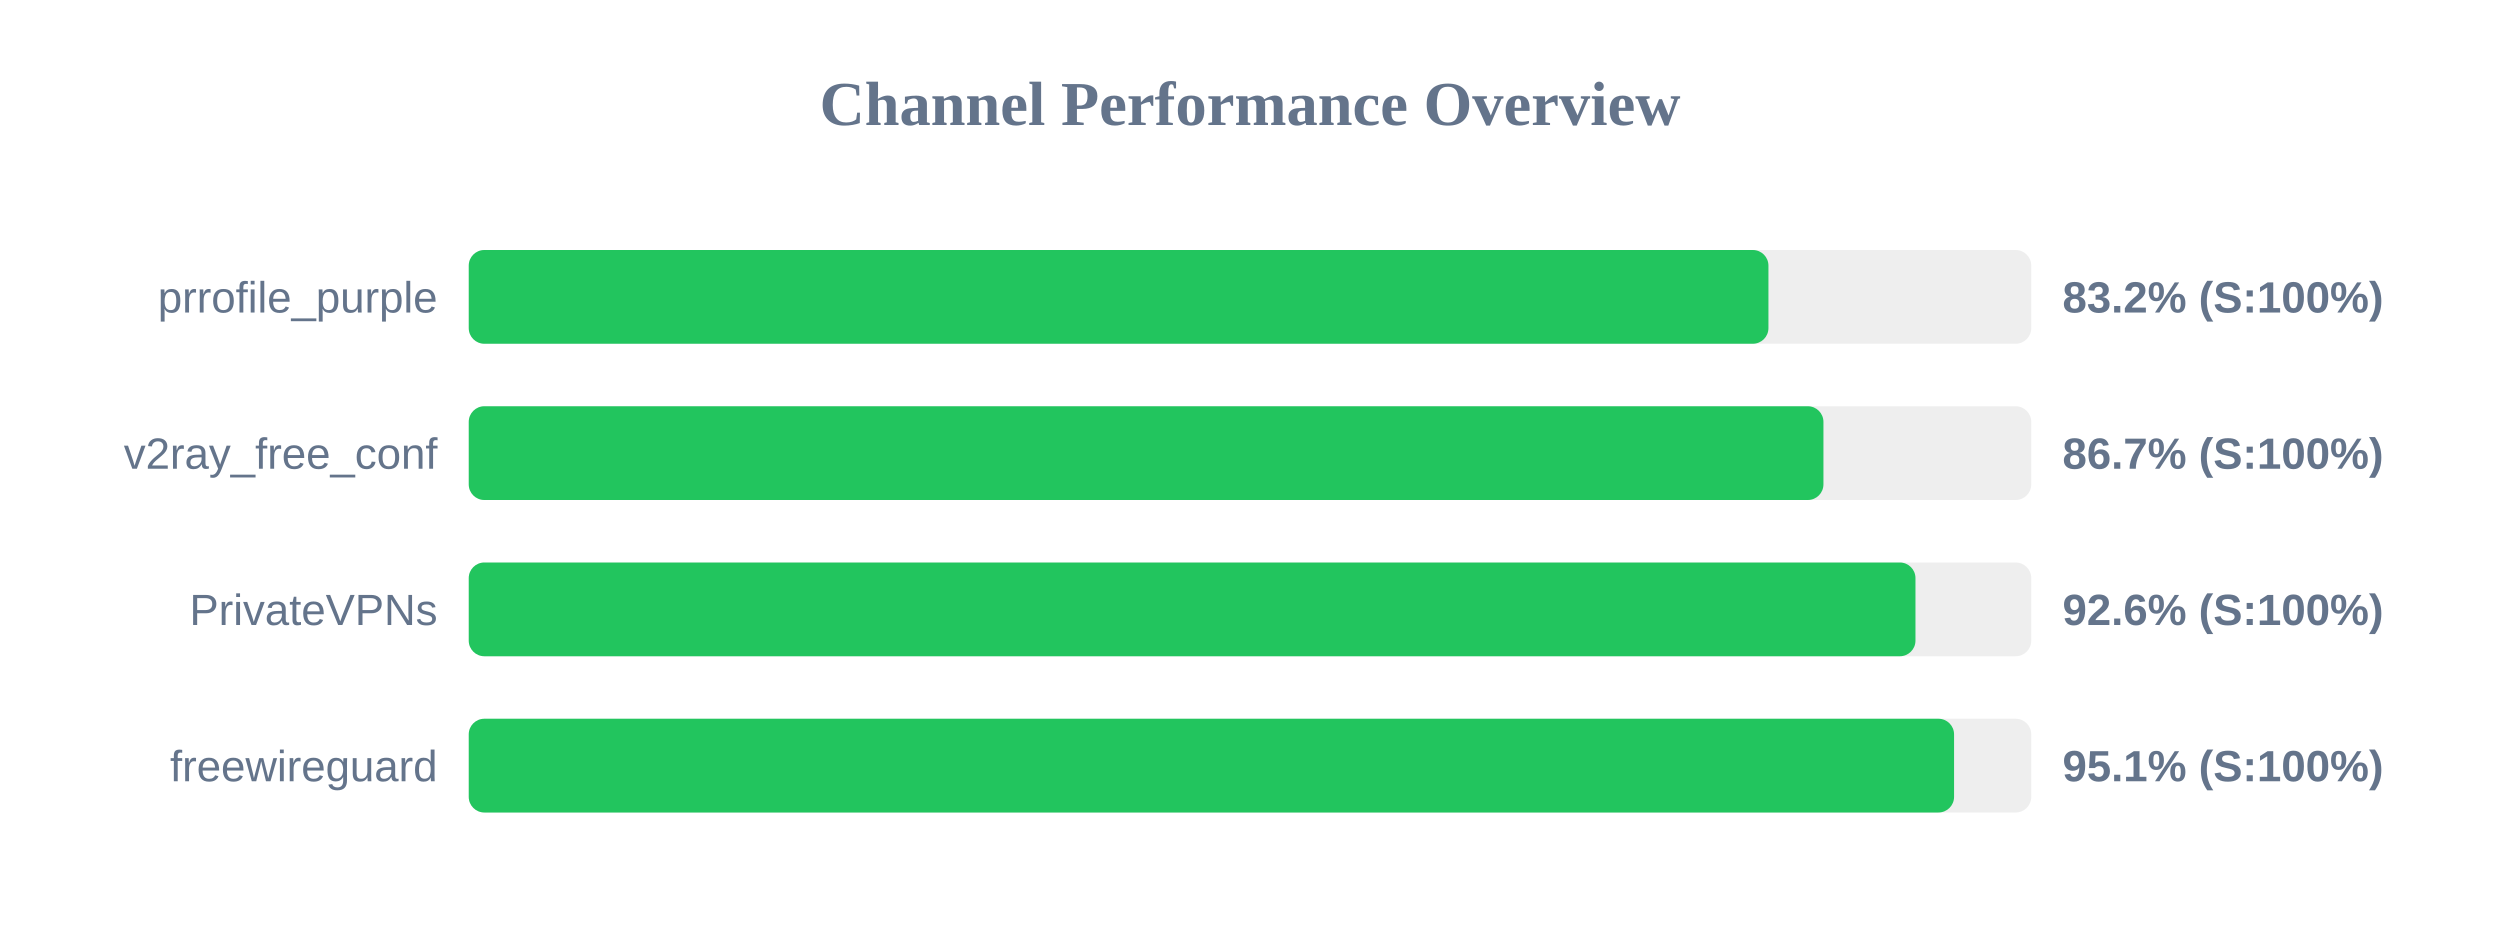
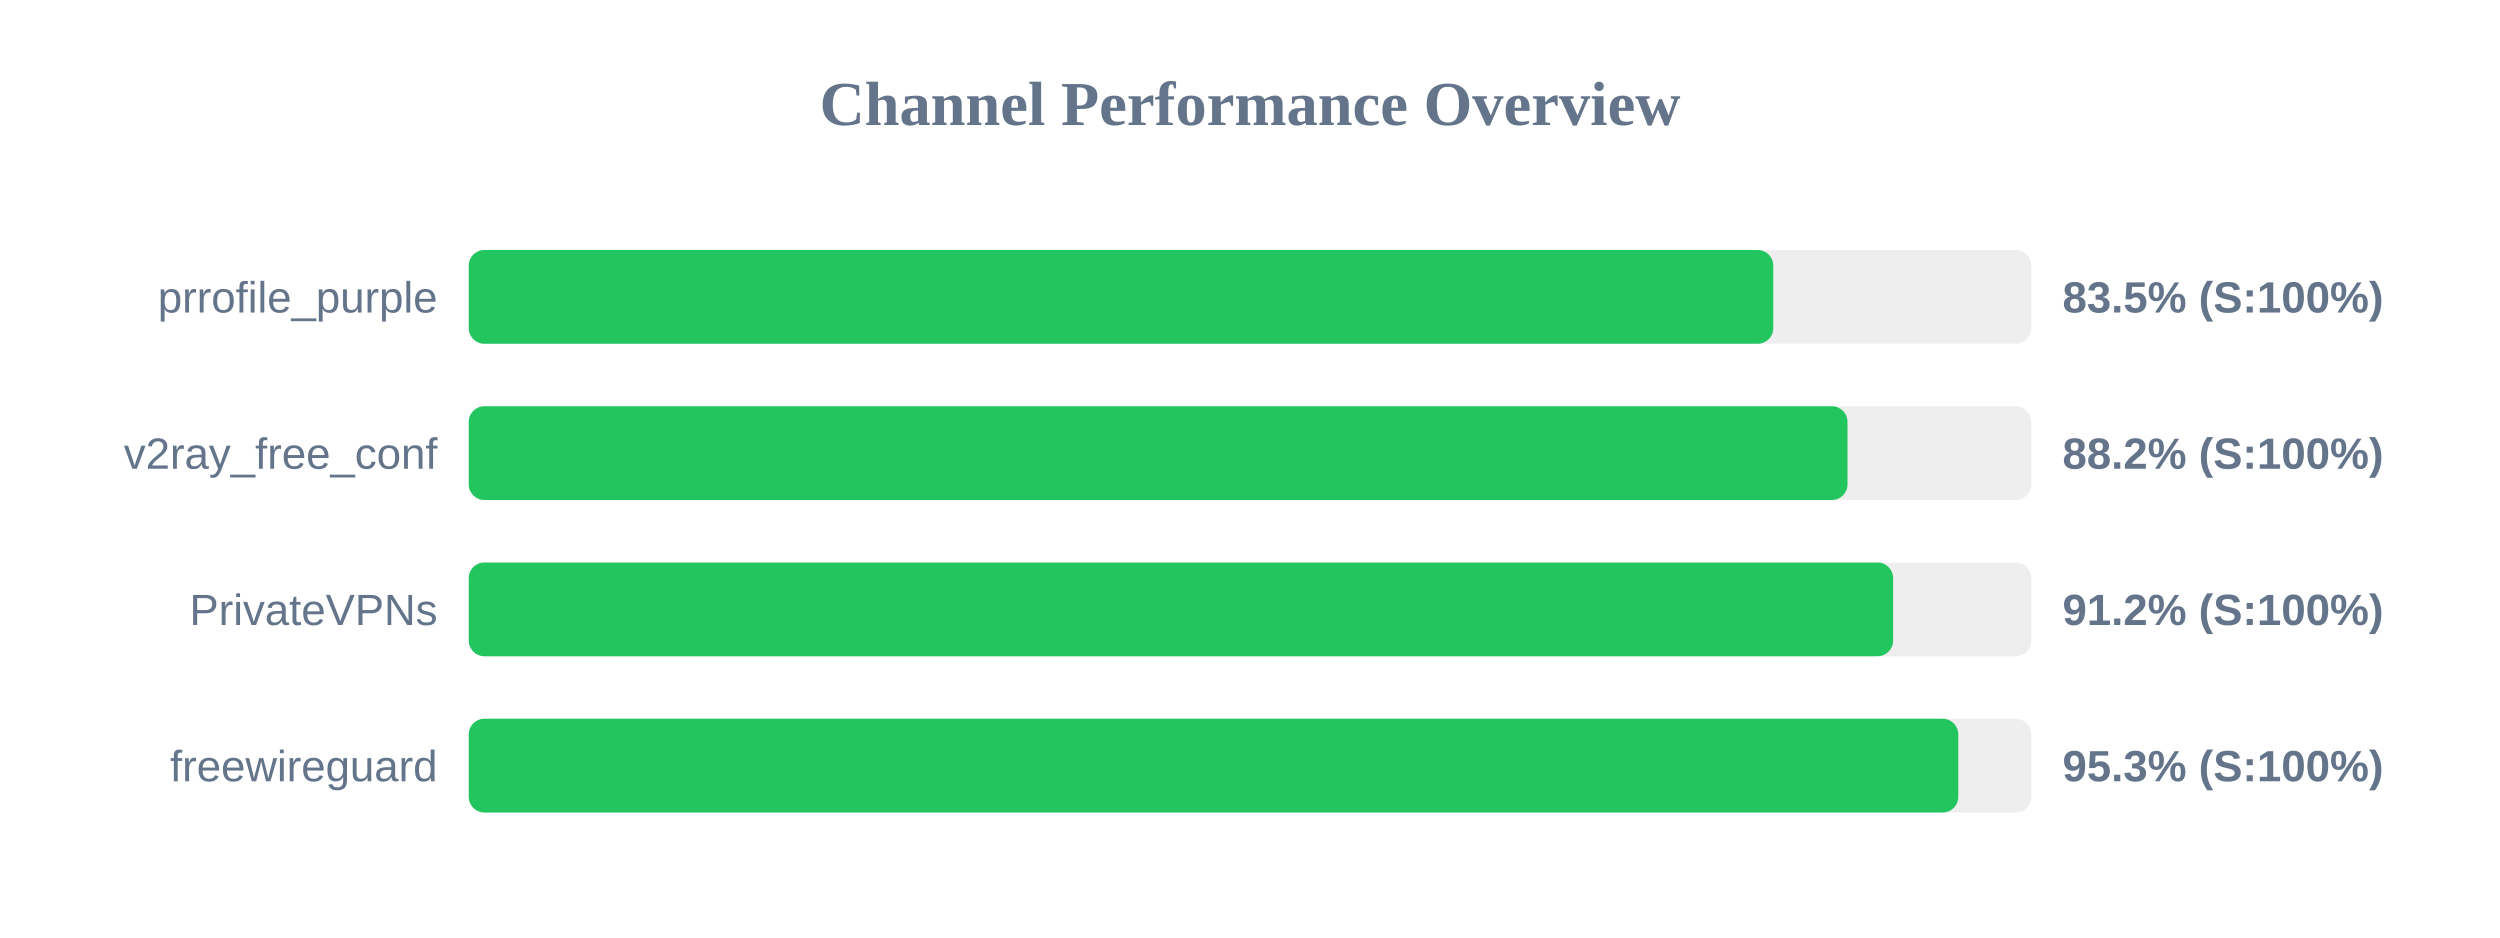
<svg xmlns="http://www.w3.org/2000/svg" width="800" height="300" version="1.1">
  <style>
        .row { font: 14px Arial; fill: #64748b; }
        .score { font: bold 14px Arial; fill: #64748b; }
    </style>
  <text x="400" y="40" text-anchor="middle" font-size="20px" font-weight="bold" fill="#64748b">Channel Performance Overview</text>
  <rect x="150" y="80" width="500" height="30" fill="#eee" rx="5" />
-   <rect x="150" y="80" width="415.9" height="30" fill="#22c55e" rx="5" />
+   <rect x="150" y="80" width="417.45" height="30" fill="#22c55e" rx="5" />
  <text x="140" y="100" text-anchor="end" class="row">prrofile_purple</text>
-   <text x="660" y="100" text-anchor="start" class="score">83.2% (S:100%)</text>
+   <text x="660" y="100" text-anchor="start" class="score">83.5% (S:100%)</text>
  <rect x="150" y="130" width="500" height="30" fill="#eee" rx="5" />
-   <rect x="150" y="130" width="433.5" height="30" fill="#22c55e" rx="5" />
+   <rect x="150" y="130" width="441.2" height="30" fill="#22c55e" rx="5" />
  <text x="140" y="150" text-anchor="end" class="row">v2ray_free_conf</text>
-   <text x="660" y="150" text-anchor="start" class="score">86.7% (S:100%)</text>
+   <text x="660" y="150" text-anchor="start" class="score">88.2% (S:100%)</text>
  <rect x="150" y="180" width="500" height="30" fill="#eee" rx="5" />
-   <rect x="150" y="180" width="462.95" height="30" fill="#22c55e" rx="5" />
+   <rect x="150" y="180" width="455.8" height="30" fill="#22c55e" rx="5" />
  <text x="140" y="200" text-anchor="end" class="row">PrivateVPNs</text>
-   <text x="660" y="200" text-anchor="start" class="score">92.6% (S:100%)</text>
+   <text x="660" y="200" text-anchor="start" class="score">91.2% (S:100%)</text>
  <rect x="150" y="230" width="500" height="30" fill="#eee" rx="5" />
-   <rect x="150" y="230" width="475.3" height="30" fill="#22c55e" rx="5" />
+   <rect x="150" y="230" width="476.65" height="30" fill="#22c55e" rx="5" />
  <text x="140" y="250" text-anchor="end" class="row">freewireguard</text>
-   <text x="660" y="250" text-anchor="start" class="score">95.1% (S:100%)</text>
+   <text x="660" y="250" text-anchor="start" class="score">95.3% (S:100%)</text>
</svg>
